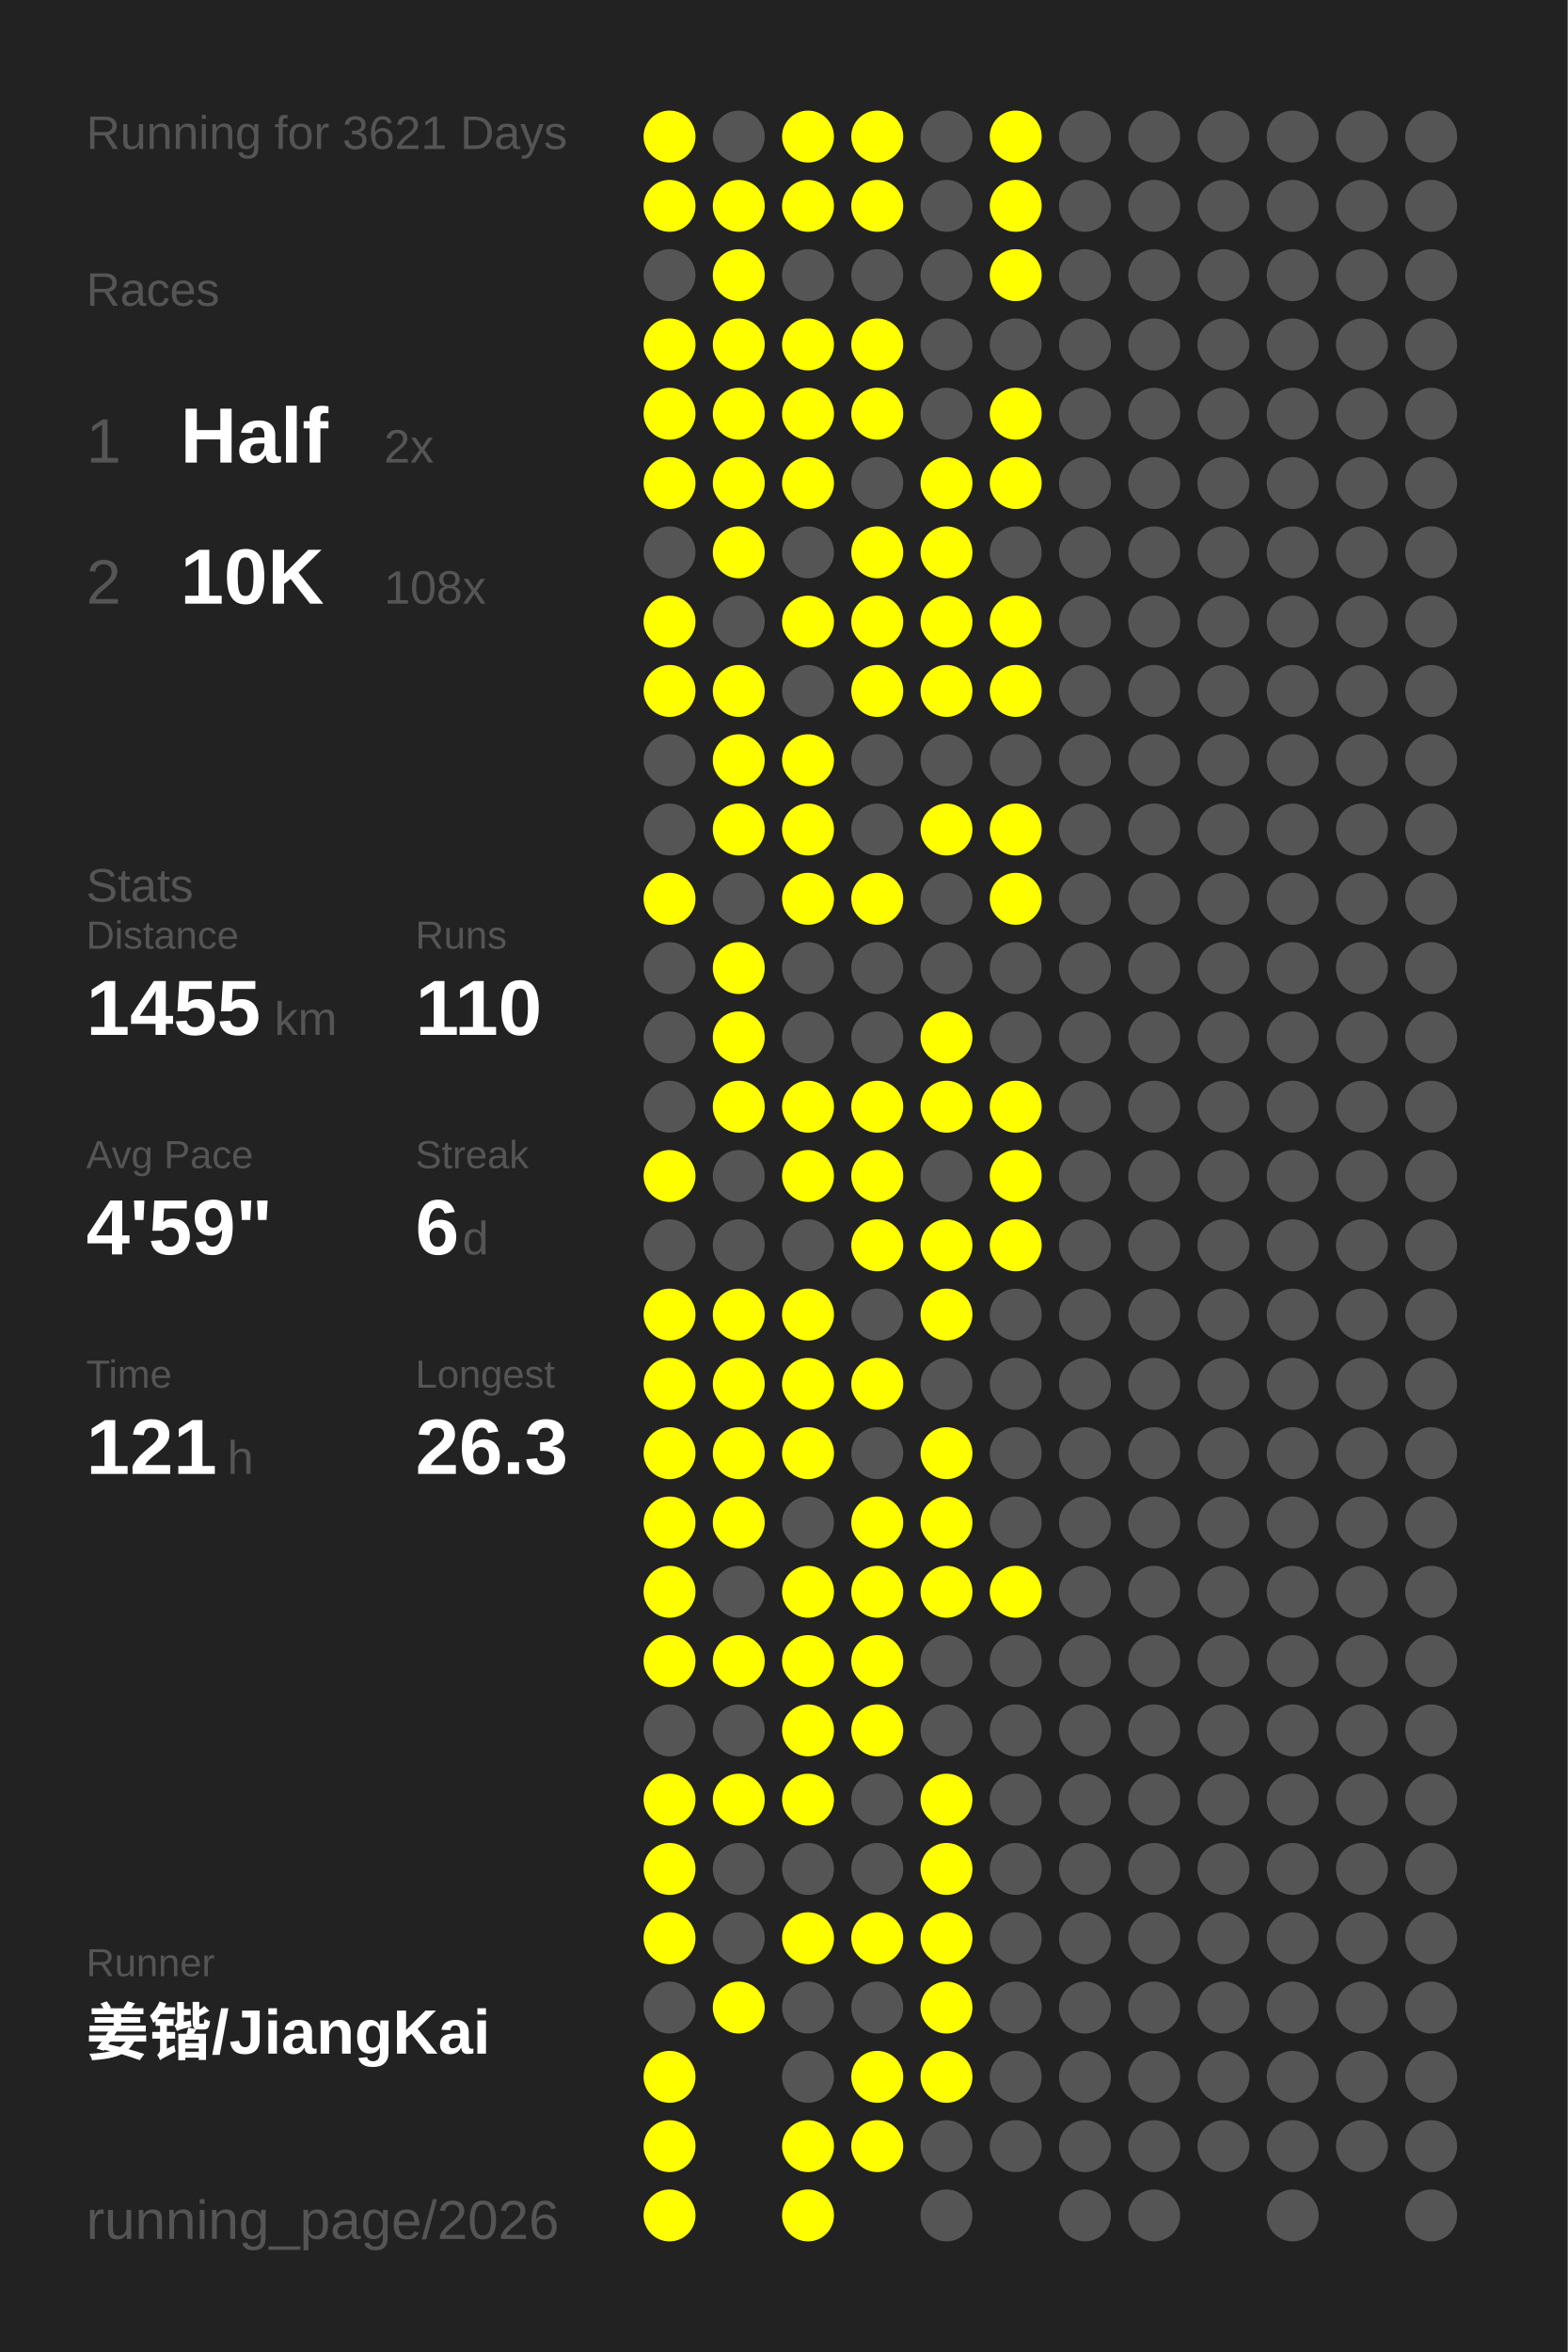
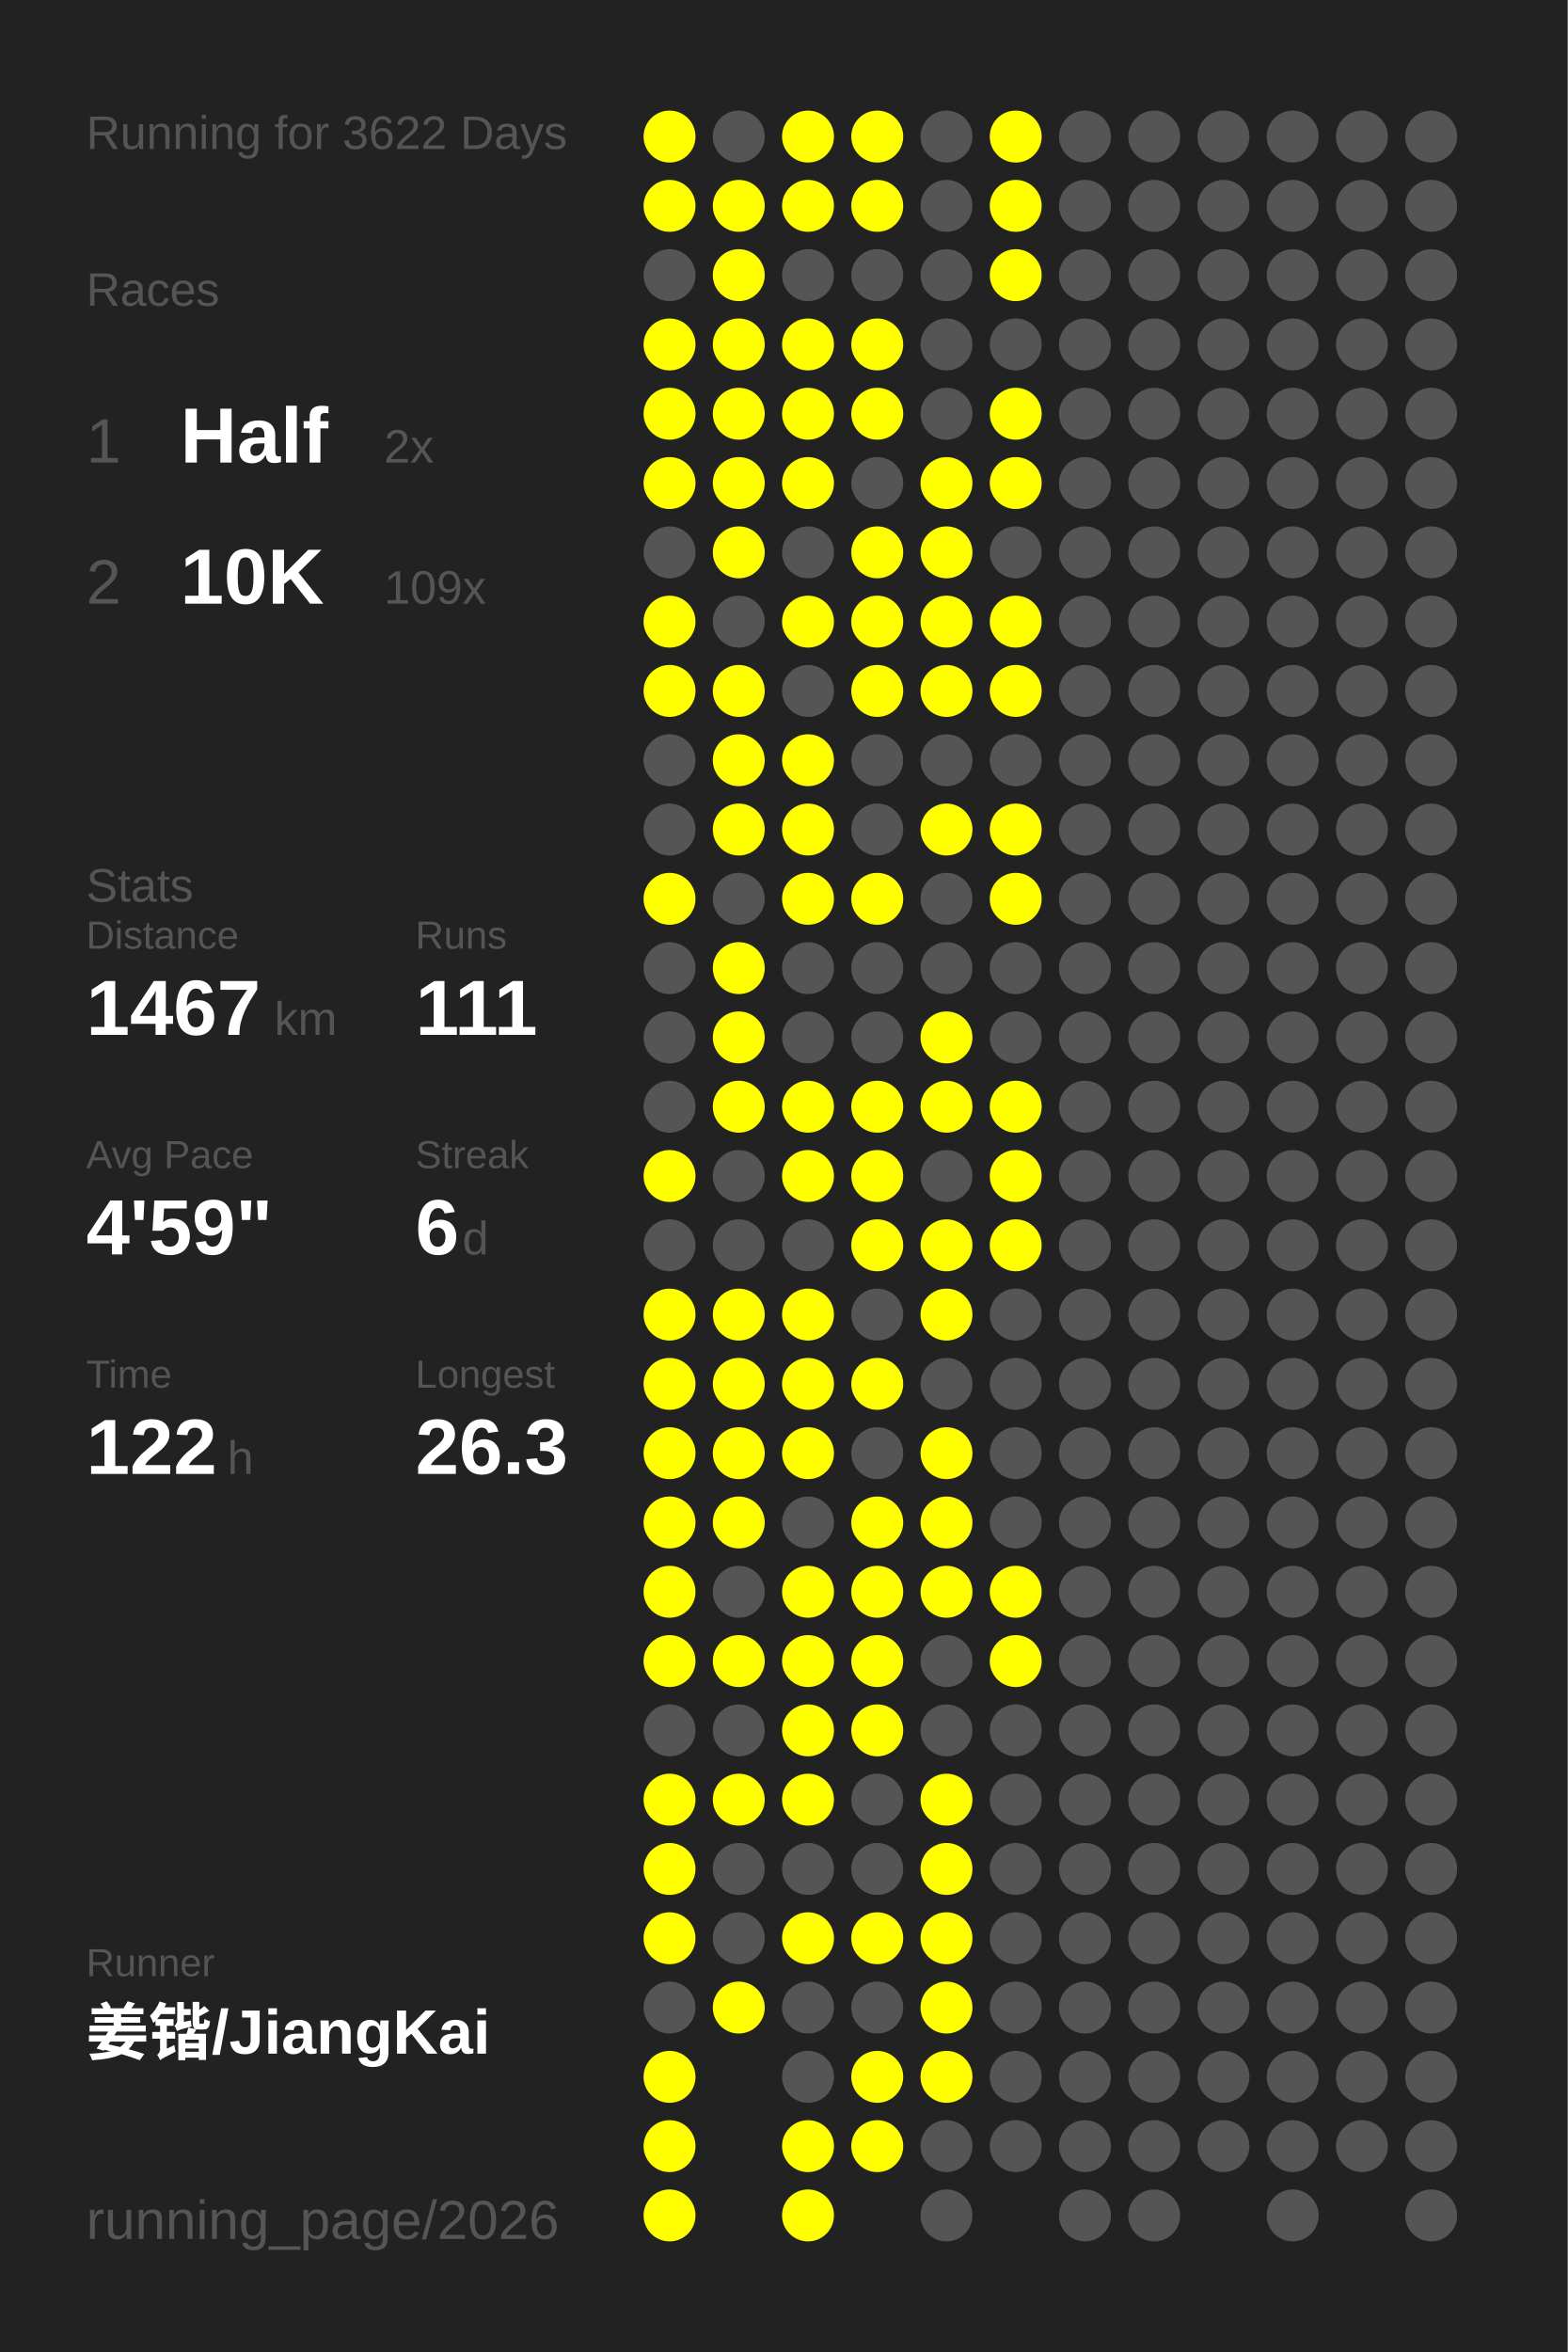
<svg xmlns="http://www.w3.org/2000/svg" baseProfile="full" height="300mm" version="1.1" viewBox="0,0,200,300" width="200mm">
  <defs />
  <rect fill="#222222" height="300" width="200" x="0" y="0" />
-   <text fill="#555555" style="font-size:6px; font-family:Arial;" x="11" y="19">Running for 3621 Days</text>
+   <text fill="#555555" style="font-size:6px; font-family:Arial;" x="11" y="19">Running for 3622 Days</text>
  <text fill="#555555" style="font-size:6px; font-family:Arial;" x="11" y="39">Races</text>
  <text fill="#555555" style="font-size:8px; font-family:Arial;" x="11" y="59">1</text>
  <text fill="#FFFFFF" style="font-size:10px; font-family:Arial; font-weight:bold;" x="23" y="59">Half</text>
  <text fill="#555555" style="font-size:6px; font-family:Arial;" x="49" y="59">2x</text>
  <text fill="#555555" style="font-size:8px; font-family:Arial;" x="11" y="77">2</text>
  <text fill="#FFFFFF" style="font-size:10px; font-family:Arial; font-weight:bold;" x="23" y="77">10K</text>
-   <text fill="#555555" style="font-size:6px; font-family:Arial;" x="49" y="77">108x</text>
+   <text fill="#555555" style="font-size:6px; font-family:Arial;" x="49" y="77">109x</text>
  <text fill="#555555" style="font-size:6px; font-family:Arial;" x="11" y="115">Stats</text>
  <text fill="#555555" style="font-size:5px; font-family:Arial;" x="11" y="121">Distance</text>
-   <text fill="#FFFFFF" style="font-size:10px; font-family:Arial; font-weight:bold;" x="11" y="132">1455</text>
+   <text fill="#FFFFFF" style="font-size:10px; font-family:Arial; font-weight:bold;" x="11" y="132">1467</text>
  <text fill="#555555" style="font-size:6px; font-family:Arial;" x="35" y="132">km</text>
  <text fill="#555555" style="font-size:5px; font-family:Arial;" x="53" y="121">Runs</text>
-   <text fill="#FFFFFF" style="font-size:10px; font-family:Arial; font-weight:bold;" x="53" y="132">110</text>
+   <text fill="#FFFFFF" style="font-size:10px; font-family:Arial; font-weight:bold;" x="53" y="132">111</text>
  <text fill="#555555" style="font-size:5px; font-family:Arial;" x="11" y="149">Avg Pace</text>
  <text fill="#FFFFFF" style="font-size:10px; font-family:Arial; font-weight:bold;" x="11" y="160">4'59"</text>
  <text fill="#555555" style="font-size:5px; font-family:Arial;" x="53" y="149">Streak</text>
  <text fill="#FFFFFF" style="font-size:10px; font-family:Arial; font-weight:bold;" x="53" y="160">6</text>
  <text fill="#555555" style="font-size:6px; font-family:Arial;" x="59" y="160">d</text>
  <text fill="#555555" style="font-size:5px; font-family:Arial;" x="11" y="177">Time</text>
-   <text fill="#FFFFFF" style="font-size:10px; font-family:Arial; font-weight:bold;" x="11" y="188">121</text>
+   <text fill="#FFFFFF" style="font-size:10px; font-family:Arial; font-weight:bold;" x="11" y="188">122</text>
  <text fill="#555555" style="font-size:6px; font-family:Arial;" x="29" y="188">h</text>
  <text fill="#555555" style="font-size:5px; font-family:Arial;" x="53" y="177">Longest</text>
  <text fill="#FFFFFF" style="font-size:10px; font-family:Arial; font-weight:bold;" x="53" y="188">26.3</text>
  <text fill="#555555" style="font-size:5px; font-family:Arial;" x="11" y="252.065">Runner</text>
  <text fill="#FFFFFF" style="font-size:8px; font-family:Arial; font-weight:bold;" x="11" y="262.065">姜锴/JiangKai</text>
  <text fill="#555555" style="font-size:7px; font-family:Arial;" x="11" y="285.581">running_page/2026</text>
  <circle cx="85.417" cy="17.419" fill="#FFFF00" r="3.312" />
  <circle cx="85.417" cy="26.258" fill="#FFFF00" r="3.312" />
  <circle cx="85.417" cy="35.097" fill="#555555" r="3.312" />
  <circle cx="85.417" cy="43.935" fill="#FFFF00" r="3.312" />
  <circle cx="85.417" cy="52.774" fill="#FFFF00" r="3.312" />
  <circle cx="85.417" cy="61.613" fill="#FFFF00" r="3.312" />
  <circle cx="85.417" cy="70.452" fill="#555555" r="3.312" />
  <circle cx="85.417" cy="79.29" fill="#FFFF00" r="3.312" />
  <circle cx="85.417" cy="88.129" fill="#FFFF00" r="3.312" />
  <circle cx="85.417" cy="96.968" fill="#555555" r="3.312" />
  <circle cx="85.417" cy="105.806" fill="#555555" r="3.312" />
  <circle cx="85.417" cy="114.645" fill="#FFFF00" r="3.312" />
  <circle cx="85.417" cy="123.484" fill="#555555" r="3.312" />
  <circle cx="85.417" cy="132.323" fill="#555555" r="3.312" />
  <circle cx="85.417" cy="141.161" fill="#555555" r="3.312" />
  <circle cx="85.417" cy="150" fill="#FFFF00" r="3.312" />
  <circle cx="85.417" cy="158.839" fill="#555555" r="3.312" />
  <circle cx="85.417" cy="167.677" fill="#FFFF00" r="3.312" />
  <circle cx="85.417" cy="176.516" fill="#FFFF00" r="3.312" />
  <circle cx="85.417" cy="185.355" fill="#FFFF00" r="3.312" />
  <circle cx="85.417" cy="194.194" fill="#FFFF00" r="3.312" />
  <circle cx="85.417" cy="203.032" fill="#FFFF00" r="3.312" />
  <circle cx="85.417" cy="211.871" fill="#FFFF00" r="3.312" />
  <circle cx="85.417" cy="220.71" fill="#555555" r="3.312" />
  <circle cx="85.417" cy="229.548" fill="#FFFF00" r="3.312" />
  <circle cx="85.417" cy="238.387" fill="#FFFF00" r="3.312" />
  <circle cx="85.417" cy="247.226" fill="#FFFF00" r="3.312" />
  <circle cx="85.417" cy="256.065" fill="#555555" r="3.312" />
  <circle cx="85.417" cy="264.903" fill="#FFFF00" r="3.312" />
  <circle cx="85.417" cy="273.742" fill="#FFFF00" r="3.312" />
  <circle cx="85.417" cy="282.581" fill="#FFFF00" r="3.312" />
  <circle cx="94.25" cy="17.419" fill="#555555" r="3.312" />
  <circle cx="94.25" cy="26.258" fill="#FFFF00" r="3.312" />
  <circle cx="94.25" cy="35.097" fill="#FFFF00" r="3.312" />
  <circle cx="94.25" cy="43.935" fill="#FFFF00" r="3.312" />
  <circle cx="94.25" cy="52.774" fill="#FFFF00" r="3.312" />
  <circle cx="94.25" cy="61.613" fill="#FFFF00" r="3.312" />
  <circle cx="94.25" cy="70.452" fill="#FFFF00" r="3.312" />
  <circle cx="94.25" cy="79.29" fill="#555555" r="3.312" />
  <circle cx="94.25" cy="88.129" fill="#FFFF00" r="3.312" />
  <circle cx="94.25" cy="96.968" fill="#FFFF00" r="3.312" />
  <circle cx="94.25" cy="105.806" fill="#FFFF00" r="3.312" />
  <circle cx="94.25" cy="114.645" fill="#555555" r="3.312" />
  <circle cx="94.25" cy="123.484" fill="#FFFF00" r="3.312" />
  <circle cx="94.25" cy="132.323" fill="#FFFF00" r="3.312" />
  <circle cx="94.25" cy="141.161" fill="#FFFF00" r="3.312" />
  <circle cx="94.25" cy="150" fill="#555555" r="3.312" />
  <circle cx="94.25" cy="158.839" fill="#555555" r="3.312" />
  <circle cx="94.25" cy="167.677" fill="#FFFF00" r="3.312" />
  <circle cx="94.25" cy="176.516" fill="#FFFF00" r="3.312" />
  <circle cx="94.25" cy="185.355" fill="#FFFF00" r="3.312" />
  <circle cx="94.25" cy="194.194" fill="#FFFF00" r="3.312" />
  <circle cx="94.25" cy="203.032" fill="#555555" r="3.312" />
  <circle cx="94.25" cy="211.871" fill="#FFFF00" r="3.312" />
  <circle cx="94.25" cy="220.71" fill="#555555" r="3.312" />
  <circle cx="94.25" cy="229.548" fill="#FFFF00" r="3.312" />
  <circle cx="94.25" cy="238.387" fill="#555555" r="3.312" />
  <circle cx="94.25" cy="247.226" fill="#555555" r="3.312" />
  <circle cx="94.25" cy="256.065" fill="#FFFF00" r="3.312" />
  <circle cx="103.083" cy="17.419" fill="#FFFF00" r="3.312" />
  <circle cx="103.083" cy="26.258" fill="#FFFF00" r="3.312" />
  <circle cx="103.083" cy="35.097" fill="#555555" r="3.312" />
  <circle cx="103.083" cy="43.935" fill="#FFFF00" r="3.312" />
  <circle cx="103.083" cy="52.774" fill="#FFFF00" r="3.312" />
  <circle cx="103.083" cy="61.613" fill="#FFFF00" r="3.312" />
  <circle cx="103.083" cy="70.452" fill="#555555" r="3.312" />
  <circle cx="103.083" cy="79.29" fill="#FFFF00" r="3.312" />
  <circle cx="103.083" cy="88.129" fill="#555555" r="3.312" />
  <circle cx="103.083" cy="96.968" fill="#FFFF00" r="3.312" />
  <circle cx="103.083" cy="105.806" fill="#FFFF00" r="3.312" />
  <circle cx="103.083" cy="114.645" fill="#FFFF00" r="3.312" />
  <circle cx="103.083" cy="123.484" fill="#555555" r="3.312" />
  <circle cx="103.083" cy="132.323" fill="#555555" r="3.312" />
  <circle cx="103.083" cy="141.161" fill="#FFFF00" r="3.312" />
  <circle cx="103.083" cy="150" fill="#FFFF00" r="3.312" />
  <circle cx="103.083" cy="158.839" fill="#555555" r="3.312" />
  <circle cx="103.083" cy="167.677" fill="#FFFF00" r="3.312" />
  <circle cx="103.083" cy="176.516" fill="#FFFF00" r="3.312" />
  <circle cx="103.083" cy="185.355" fill="#FFFF00" r="3.312" />
  <circle cx="103.083" cy="194.194" fill="#555555" r="3.312" />
  <circle cx="103.083" cy="203.032" fill="#FFFF00" r="3.312" />
  <circle cx="103.083" cy="211.871" fill="#FFFF00" r="3.312" />
  <circle cx="103.083" cy="220.71" fill="#FFFF00" r="3.312" />
  <circle cx="103.083" cy="229.548" fill="#FFFF00" r="3.312" />
  <circle cx="103.083" cy="238.387" fill="#555555" r="3.312" />
  <circle cx="103.083" cy="247.226" fill="#FFFF00" r="3.312" />
  <circle cx="103.083" cy="256.065" fill="#555555" r="3.312" />
  <circle cx="103.083" cy="264.903" fill="#555555" r="3.312" />
  <circle cx="103.083" cy="273.742" fill="#FFFF00" r="3.312" />
  <circle cx="103.083" cy="282.581" fill="#FFFF00" r="3.312" />
  <circle cx="111.917" cy="17.419" fill="#FFFF00" r="3.312" />
  <circle cx="111.917" cy="26.258" fill="#FFFF00" r="3.312" />
  <circle cx="111.917" cy="35.097" fill="#555555" r="3.312" />
  <circle cx="111.917" cy="43.935" fill="#FFFF00" r="3.312" />
  <circle cx="111.917" cy="52.774" fill="#FFFF00" r="3.312" />
  <circle cx="111.917" cy="61.613" fill="#555555" r="3.312" />
  <circle cx="111.917" cy="70.452" fill="#FFFF00" r="3.312" />
  <circle cx="111.917" cy="79.29" fill="#FFFF00" r="3.312" />
  <circle cx="111.917" cy="88.129" fill="#FFFF00" r="3.312" />
  <circle cx="111.917" cy="96.968" fill="#555555" r="3.312" />
  <circle cx="111.917" cy="105.806" fill="#555555" r="3.312" />
  <circle cx="111.917" cy="114.645" fill="#FFFF00" r="3.312" />
  <circle cx="111.917" cy="123.484" fill="#555555" r="3.312" />
  <circle cx="111.917" cy="132.323" fill="#555555" r="3.312" />
  <circle cx="111.917" cy="141.161" fill="#FFFF00" r="3.312" />
  <circle cx="111.917" cy="150" fill="#FFFF00" r="3.312" />
  <circle cx="111.917" cy="158.839" fill="#FFFF00" r="3.312" />
  <circle cx="111.917" cy="167.677" fill="#555555" r="3.312" />
  <circle cx="111.917" cy="176.516" fill="#FFFF00" r="3.312" />
  <circle cx="111.917" cy="185.355" fill="#555555" r="3.312" />
  <circle cx="111.917" cy="194.194" fill="#FFFF00" r="3.312" />
  <circle cx="111.917" cy="203.032" fill="#FFFF00" r="3.312" />
  <circle cx="111.917" cy="211.871" fill="#FFFF00" r="3.312" />
  <circle cx="111.917" cy="220.71" fill="#FFFF00" r="3.312" />
  <circle cx="111.917" cy="229.548" fill="#555555" r="3.312" />
  <circle cx="111.917" cy="238.387" fill="#555555" r="3.312" />
  <circle cx="111.917" cy="247.226" fill="#FFFF00" r="3.312" />
  <circle cx="111.917" cy="256.065" fill="#555555" r="3.312" />
  <circle cx="111.917" cy="264.903" fill="#FFFF00" r="3.312" />
  <circle cx="111.917" cy="273.742" fill="#FFFF00" r="3.312" />
  <circle cx="120.75" cy="17.419" fill="#555555" r="3.312" />
  <circle cx="120.75" cy="26.258" fill="#555555" r="3.312" />
  <circle cx="120.75" cy="35.097" fill="#555555" r="3.312" />
  <circle cx="120.75" cy="43.935" fill="#555555" r="3.312" />
  <circle cx="120.75" cy="52.774" fill="#555555" r="3.312" />
  <circle cx="120.75" cy="61.613" fill="#FFFF00" r="3.312" />
  <circle cx="120.75" cy="70.452" fill="#FFFF00" r="3.312" />
  <circle cx="120.75" cy="79.29" fill="#FFFF00" r="3.312" />
  <circle cx="120.75" cy="88.129" fill="#FFFF00" r="3.312" />
  <circle cx="120.75" cy="96.968" fill="#555555" r="3.312" />
  <circle cx="120.75" cy="105.806" fill="#FFFF00" r="3.312" />
  <circle cx="120.75" cy="114.645" fill="#555555" r="3.312" />
  <circle cx="120.75" cy="123.484" fill="#555555" r="3.312" />
  <circle cx="120.75" cy="132.323" fill="#FFFF00" r="3.312" />
  <circle cx="120.75" cy="141.161" fill="#FFFF00" r="3.312" />
  <circle cx="120.75" cy="150" fill="#555555" r="3.312" />
  <circle cx="120.75" cy="158.839" fill="#FFFF00" r="3.312" />
  <circle cx="120.75" cy="167.677" fill="#FFFF00" r="3.312" />
  <circle cx="120.75" cy="176.516" fill="#555555" r="3.312" />
  <circle cx="120.75" cy="185.355" fill="#FFFF00" r="3.312" />
  <circle cx="120.75" cy="194.194" fill="#FFFF00" r="3.312" />
  <circle cx="120.75" cy="203.032" fill="#FFFF00" r="3.312" />
  <circle cx="120.75" cy="211.871" fill="#555555" r="3.312" />
  <circle cx="120.75" cy="220.71" fill="#555555" r="3.312" />
  <circle cx="120.75" cy="229.548" fill="#FFFF00" r="3.312" />
  <circle cx="120.75" cy="238.387" fill="#FFFF00" r="3.312" />
  <circle cx="120.75" cy="247.226" fill="#FFFF00" r="3.312" />
  <circle cx="120.75" cy="256.065" fill="#FFFF00" r="3.312" />
  <circle cx="120.75" cy="264.903" fill="#FFFF00" r="3.312" />
  <circle cx="120.75" cy="273.742" fill="#555555" r="3.312" />
  <circle cx="120.75" cy="282.581" fill="#555555" r="3.312" />
  <circle cx="129.583" cy="17.419" fill="#FFFF00" r="3.312" />
  <circle cx="129.583" cy="26.258" fill="#FFFF00" r="3.312" />
  <circle cx="129.583" cy="35.097" fill="#FFFF00" r="3.312" />
  <circle cx="129.583" cy="43.935" fill="#555555" r="3.312" />
  <circle cx="129.583" cy="52.774" fill="#FFFF00" r="3.312" />
  <circle cx="129.583" cy="61.613" fill="#FFFF00" r="3.312" />
  <circle cx="129.583" cy="70.452" fill="#555555" r="3.312" />
  <circle cx="129.583" cy="79.29" fill="#FFFF00" r="3.312" />
  <circle cx="129.583" cy="88.129" fill="#FFFF00" r="3.312" />
  <circle cx="129.583" cy="96.968" fill="#555555" r="3.312" />
  <circle cx="129.583" cy="105.806" fill="#FFFF00" r="3.312" />
  <circle cx="129.583" cy="114.645" fill="#FFFF00" r="3.312" />
  <circle cx="129.583" cy="123.484" fill="#555555" r="3.312" />
  <circle cx="129.583" cy="132.323" fill="#555555" r="3.312" />
  <circle cx="129.583" cy="141.161" fill="#FFFF00" r="3.312" />
  <circle cx="129.583" cy="150" fill="#FFFF00" r="3.312" />
  <circle cx="129.583" cy="158.839" fill="#FFFF00" r="3.312" />
  <circle cx="129.583" cy="167.677" fill="#555555" r="3.312" />
  <circle cx="129.583" cy="176.516" fill="#555555" r="3.312" />
  <circle cx="129.583" cy="185.355" fill="#555555" r="3.312" />
  <circle cx="129.583" cy="194.194" fill="#555555" r="3.312" />
  <circle cx="129.583" cy="203.032" fill="#FFFF00" r="3.312" />
-   <circle cx="129.583" cy="211.871" fill="#555555" r="3.312" />
+   <circle cx="129.583" cy="211.871" fill="#FFFF00" r="3.312" />
  <circle cx="129.583" cy="220.71" fill="#555555" r="3.312" />
  <circle cx="129.583" cy="229.548" fill="#555555" r="3.312" />
  <circle cx="129.583" cy="238.387" fill="#555555" r="3.312" />
  <circle cx="129.583" cy="247.226" fill="#555555" r="3.312" />
  <circle cx="129.583" cy="256.065" fill="#555555" r="3.312" />
  <circle cx="129.583" cy="264.903" fill="#555555" r="3.312" />
  <circle cx="129.583" cy="273.742" fill="#555555" r="3.312" />
  <circle cx="138.417" cy="17.419" fill="#555555" r="3.312" />
  <circle cx="138.417" cy="26.258" fill="#555555" r="3.312" />
  <circle cx="138.417" cy="35.097" fill="#555555" r="3.312" />
  <circle cx="138.417" cy="43.935" fill="#555555" r="3.312" />
  <circle cx="138.417" cy="52.774" fill="#555555" r="3.312" />
  <circle cx="138.417" cy="61.613" fill="#555555" r="3.312" />
  <circle cx="138.417" cy="70.452" fill="#555555" r="3.312" />
  <circle cx="138.417" cy="79.29" fill="#555555" r="3.312" />
  <circle cx="138.417" cy="88.129" fill="#555555" r="3.312" />
  <circle cx="138.417" cy="96.968" fill="#555555" r="3.312" />
  <circle cx="138.417" cy="105.806" fill="#555555" r="3.312" />
  <circle cx="138.417" cy="114.645" fill="#555555" r="3.312" />
  <circle cx="138.417" cy="123.484" fill="#555555" r="3.312" />
  <circle cx="138.417" cy="132.323" fill="#555555" r="3.312" />
  <circle cx="138.417" cy="141.161" fill="#555555" r="3.312" />
  <circle cx="138.417" cy="150" fill="#555555" r="3.312" />
  <circle cx="138.417" cy="158.839" fill="#555555" r="3.312" />
  <circle cx="138.417" cy="167.677" fill="#555555" r="3.312" />
  <circle cx="138.417" cy="176.516" fill="#555555" r="3.312" />
  <circle cx="138.417" cy="185.355" fill="#555555" r="3.312" />
  <circle cx="138.417" cy="194.194" fill="#555555" r="3.312" />
  <circle cx="138.417" cy="203.032" fill="#555555" r="3.312" />
  <circle cx="138.417" cy="211.871" fill="#555555" r="3.312" />
  <circle cx="138.417" cy="220.71" fill="#555555" r="3.312" />
  <circle cx="138.417" cy="229.548" fill="#555555" r="3.312" />
  <circle cx="138.417" cy="238.387" fill="#555555" r="3.312" />
  <circle cx="138.417" cy="247.226" fill="#555555" r="3.312" />
  <circle cx="138.417" cy="256.065" fill="#555555" r="3.312" />
  <circle cx="138.417" cy="264.903" fill="#555555" r="3.312" />
  <circle cx="138.417" cy="273.742" fill="#555555" r="3.312" />
  <circle cx="138.417" cy="282.581" fill="#555555" r="3.312" />
  <circle cx="147.25" cy="17.419" fill="#555555" r="3.312" />
  <circle cx="147.25" cy="26.258" fill="#555555" r="3.312" />
  <circle cx="147.25" cy="35.097" fill="#555555" r="3.312" />
  <circle cx="147.25" cy="43.935" fill="#555555" r="3.312" />
  <circle cx="147.25" cy="52.774" fill="#555555" r="3.312" />
  <circle cx="147.25" cy="61.613" fill="#555555" r="3.312" />
  <circle cx="147.25" cy="70.452" fill="#555555" r="3.312" />
  <circle cx="147.25" cy="79.29" fill="#555555" r="3.312" />
  <circle cx="147.25" cy="88.129" fill="#555555" r="3.312" />
  <circle cx="147.25" cy="96.968" fill="#555555" r="3.312" />
  <circle cx="147.25" cy="105.806" fill="#555555" r="3.312" />
  <circle cx="147.25" cy="114.645" fill="#555555" r="3.312" />
  <circle cx="147.25" cy="123.484" fill="#555555" r="3.312" />
  <circle cx="147.25" cy="132.323" fill="#555555" r="3.312" />
  <circle cx="147.25" cy="141.161" fill="#555555" r="3.312" />
  <circle cx="147.25" cy="150" fill="#555555" r="3.312" />
  <circle cx="147.25" cy="158.839" fill="#555555" r="3.312" />
  <circle cx="147.25" cy="167.677" fill="#555555" r="3.312" />
  <circle cx="147.25" cy="176.516" fill="#555555" r="3.312" />
  <circle cx="147.25" cy="185.355" fill="#555555" r="3.312" />
  <circle cx="147.25" cy="194.194" fill="#555555" r="3.312" />
  <circle cx="147.25" cy="203.032" fill="#555555" r="3.312" />
  <circle cx="147.25" cy="211.871" fill="#555555" r="3.312" />
  <circle cx="147.25" cy="220.71" fill="#555555" r="3.312" />
  <circle cx="147.25" cy="229.548" fill="#555555" r="3.312" />
  <circle cx="147.25" cy="238.387" fill="#555555" r="3.312" />
  <circle cx="147.25" cy="247.226" fill="#555555" r="3.312" />
  <circle cx="147.25" cy="256.065" fill="#555555" r="3.312" />
  <circle cx="147.25" cy="264.903" fill="#555555" r="3.312" />
  <circle cx="147.25" cy="273.742" fill="#555555" r="3.312" />
  <circle cx="147.25" cy="282.581" fill="#555555" r="3.312" />
  <circle cx="156.083" cy="17.419" fill="#555555" r="3.312" />
  <circle cx="156.083" cy="26.258" fill="#555555" r="3.312" />
  <circle cx="156.083" cy="35.097" fill="#555555" r="3.312" />
  <circle cx="156.083" cy="43.935" fill="#555555" r="3.312" />
  <circle cx="156.083" cy="52.774" fill="#555555" r="3.312" />
  <circle cx="156.083" cy="61.613" fill="#555555" r="3.312" />
  <circle cx="156.083" cy="70.452" fill="#555555" r="3.312" />
  <circle cx="156.083" cy="79.29" fill="#555555" r="3.312" />
  <circle cx="156.083" cy="88.129" fill="#555555" r="3.312" />
  <circle cx="156.083" cy="96.968" fill="#555555" r="3.312" />
  <circle cx="156.083" cy="105.806" fill="#555555" r="3.312" />
  <circle cx="156.083" cy="114.645" fill="#555555" r="3.312" />
  <circle cx="156.083" cy="123.484" fill="#555555" r="3.312" />
  <circle cx="156.083" cy="132.323" fill="#555555" r="3.312" />
  <circle cx="156.083" cy="141.161" fill="#555555" r="3.312" />
  <circle cx="156.083" cy="150" fill="#555555" r="3.312" />
  <circle cx="156.083" cy="158.839" fill="#555555" r="3.312" />
  <circle cx="156.083" cy="167.677" fill="#555555" r="3.312" />
  <circle cx="156.083" cy="176.516" fill="#555555" r="3.312" />
  <circle cx="156.083" cy="185.355" fill="#555555" r="3.312" />
  <circle cx="156.083" cy="194.194" fill="#555555" r="3.312" />
  <circle cx="156.083" cy="203.032" fill="#555555" r="3.312" />
  <circle cx="156.083" cy="211.871" fill="#555555" r="3.312" />
  <circle cx="156.083" cy="220.71" fill="#555555" r="3.312" />
  <circle cx="156.083" cy="229.548" fill="#555555" r="3.312" />
  <circle cx="156.083" cy="238.387" fill="#555555" r="3.312" />
  <circle cx="156.083" cy="247.226" fill="#555555" r="3.312" />
  <circle cx="156.083" cy="256.065" fill="#555555" r="3.312" />
  <circle cx="156.083" cy="264.903" fill="#555555" r="3.312" />
  <circle cx="156.083" cy="273.742" fill="#555555" r="3.312" />
  <circle cx="164.917" cy="17.419" fill="#555555" r="3.312" />
  <circle cx="164.917" cy="26.258" fill="#555555" r="3.312" />
  <circle cx="164.917" cy="35.097" fill="#555555" r="3.312" />
  <circle cx="164.917" cy="43.935" fill="#555555" r="3.312" />
  <circle cx="164.917" cy="52.774" fill="#555555" r="3.312" />
  <circle cx="164.917" cy="61.613" fill="#555555" r="3.312" />
  <circle cx="164.917" cy="70.452" fill="#555555" r="3.312" />
  <circle cx="164.917" cy="79.29" fill="#555555" r="3.312" />
  <circle cx="164.917" cy="88.129" fill="#555555" r="3.312" />
  <circle cx="164.917" cy="96.968" fill="#555555" r="3.312" />
  <circle cx="164.917" cy="105.806" fill="#555555" r="3.312" />
  <circle cx="164.917" cy="114.645" fill="#555555" r="3.312" />
  <circle cx="164.917" cy="123.484" fill="#555555" r="3.312" />
  <circle cx="164.917" cy="132.323" fill="#555555" r="3.312" />
  <circle cx="164.917" cy="141.161" fill="#555555" r="3.312" />
  <circle cx="164.917" cy="150" fill="#555555" r="3.312" />
  <circle cx="164.917" cy="158.839" fill="#555555" r="3.312" />
  <circle cx="164.917" cy="167.677" fill="#555555" r="3.312" />
  <circle cx="164.917" cy="176.516" fill="#555555" r="3.312" />
  <circle cx="164.917" cy="185.355" fill="#555555" r="3.312" />
  <circle cx="164.917" cy="194.194" fill="#555555" r="3.312" />
  <circle cx="164.917" cy="203.032" fill="#555555" r="3.312" />
  <circle cx="164.917" cy="211.871" fill="#555555" r="3.312" />
  <circle cx="164.917" cy="220.71" fill="#555555" r="3.312" />
  <circle cx="164.917" cy="229.548" fill="#555555" r="3.312" />
  <circle cx="164.917" cy="238.387" fill="#555555" r="3.312" />
  <circle cx="164.917" cy="247.226" fill="#555555" r="3.312" />
  <circle cx="164.917" cy="256.065" fill="#555555" r="3.312" />
  <circle cx="164.917" cy="264.903" fill="#555555" r="3.312" />
  <circle cx="164.917" cy="273.742" fill="#555555" r="3.312" />
  <circle cx="164.917" cy="282.581" fill="#555555" r="3.312" />
  <circle cx="173.75" cy="17.419" fill="#555555" r="3.312" />
  <circle cx="173.75" cy="26.258" fill="#555555" r="3.312" />
  <circle cx="173.75" cy="35.097" fill="#555555" r="3.312" />
  <circle cx="173.75" cy="43.935" fill="#555555" r="3.312" />
  <circle cx="173.75" cy="52.774" fill="#555555" r="3.312" />
  <circle cx="173.75" cy="61.613" fill="#555555" r="3.312" />
  <circle cx="173.75" cy="70.452" fill="#555555" r="3.312" />
  <circle cx="173.75" cy="79.29" fill="#555555" r="3.312" />
  <circle cx="173.75" cy="88.129" fill="#555555" r="3.312" />
  <circle cx="173.75" cy="96.968" fill="#555555" r="3.312" />
  <circle cx="173.75" cy="105.806" fill="#555555" r="3.312" />
  <circle cx="173.75" cy="114.645" fill="#555555" r="3.312" />
  <circle cx="173.75" cy="123.484" fill="#555555" r="3.312" />
  <circle cx="173.75" cy="132.323" fill="#555555" r="3.312" />
  <circle cx="173.75" cy="141.161" fill="#555555" r="3.312" />
  <circle cx="173.75" cy="150" fill="#555555" r="3.312" />
  <circle cx="173.75" cy="158.839" fill="#555555" r="3.312" />
  <circle cx="173.75" cy="167.677" fill="#555555" r="3.312" />
  <circle cx="173.75" cy="176.516" fill="#555555" r="3.312" />
  <circle cx="173.75" cy="185.355" fill="#555555" r="3.312" />
  <circle cx="173.75" cy="194.194" fill="#555555" r="3.312" />
  <circle cx="173.75" cy="203.032" fill="#555555" r="3.312" />
  <circle cx="173.75" cy="211.871" fill="#555555" r="3.312" />
  <circle cx="173.75" cy="220.71" fill="#555555" r="3.312" />
  <circle cx="173.75" cy="229.548" fill="#555555" r="3.312" />
  <circle cx="173.75" cy="238.387" fill="#555555" r="3.312" />
  <circle cx="173.75" cy="247.226" fill="#555555" r="3.312" />
  <circle cx="173.75" cy="256.065" fill="#555555" r="3.312" />
  <circle cx="173.75" cy="264.903" fill="#555555" r="3.312" />
  <circle cx="173.75" cy="273.742" fill="#555555" r="3.312" />
  <circle cx="182.583" cy="17.419" fill="#555555" r="3.312" />
  <circle cx="182.583" cy="26.258" fill="#555555" r="3.312" />
  <circle cx="182.583" cy="35.097" fill="#555555" r="3.312" />
  <circle cx="182.583" cy="43.935" fill="#555555" r="3.312" />
  <circle cx="182.583" cy="52.774" fill="#555555" r="3.312" />
  <circle cx="182.583" cy="61.613" fill="#555555" r="3.312" />
  <circle cx="182.583" cy="70.452" fill="#555555" r="3.312" />
  <circle cx="182.583" cy="79.29" fill="#555555" r="3.312" />
  <circle cx="182.583" cy="88.129" fill="#555555" r="3.312" />
  <circle cx="182.583" cy="96.968" fill="#555555" r="3.312" />
  <circle cx="182.583" cy="105.806" fill="#555555" r="3.312" />
  <circle cx="182.583" cy="114.645" fill="#555555" r="3.312" />
  <circle cx="182.583" cy="123.484" fill="#555555" r="3.312" />
  <circle cx="182.583" cy="132.323" fill="#555555" r="3.312" />
  <circle cx="182.583" cy="141.161" fill="#555555" r="3.312" />
  <circle cx="182.583" cy="150" fill="#555555" r="3.312" />
  <circle cx="182.583" cy="158.839" fill="#555555" r="3.312" />
  <circle cx="182.583" cy="167.677" fill="#555555" r="3.312" />
  <circle cx="182.583" cy="176.516" fill="#555555" r="3.312" />
  <circle cx="182.583" cy="185.355" fill="#555555" r="3.312" />
  <circle cx="182.583" cy="194.194" fill="#555555" r="3.312" />
  <circle cx="182.583" cy="203.032" fill="#555555" r="3.312" />
  <circle cx="182.583" cy="211.871" fill="#555555" r="3.312" />
  <circle cx="182.583" cy="220.71" fill="#555555" r="3.312" />
  <circle cx="182.583" cy="229.548" fill="#555555" r="3.312" />
  <circle cx="182.583" cy="238.387" fill="#555555" r="3.312" />
  <circle cx="182.583" cy="247.226" fill="#555555" r="3.312" />
  <circle cx="182.583" cy="256.065" fill="#555555" r="3.312" />
  <circle cx="182.583" cy="264.903" fill="#555555" r="3.312" />
  <circle cx="182.583" cy="273.742" fill="#555555" r="3.312" />
  <circle cx="182.583" cy="282.581" fill="#555555" r="3.312" />
</svg>
